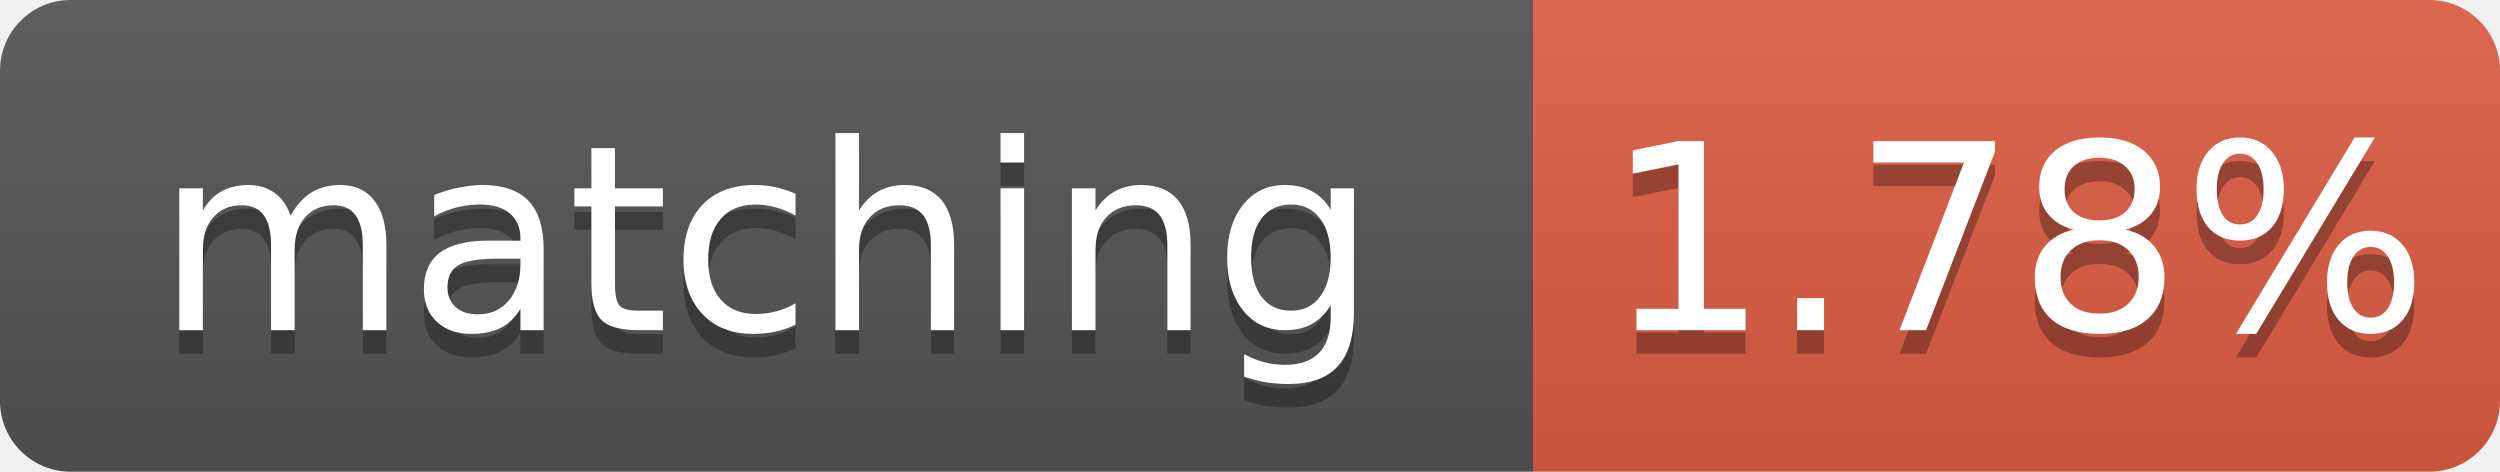
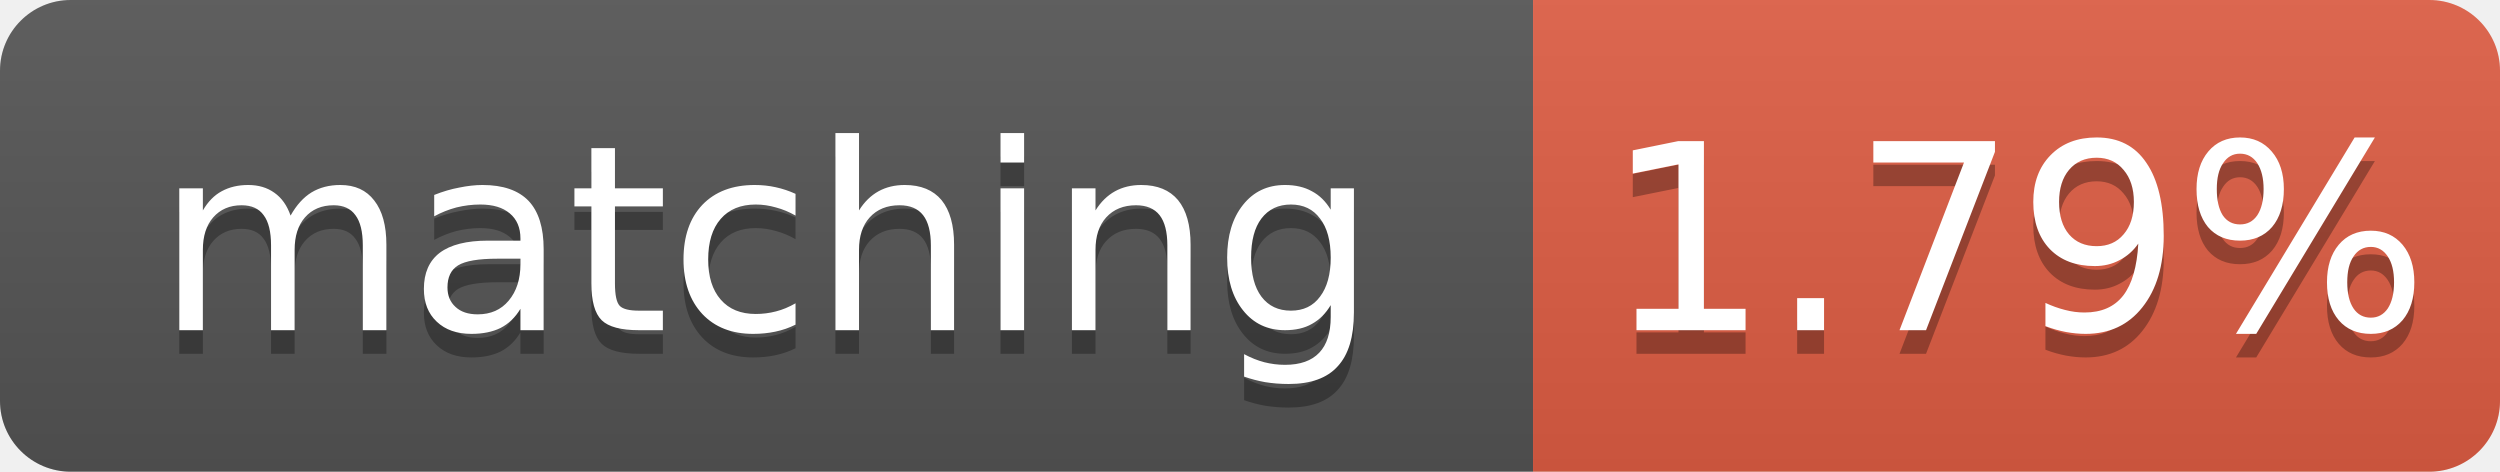
- <svg xmlns="http://www.w3.org/2000/svg" width="106" height="20" role="img" aria-label="matching: 1.78%">
+ <svg xmlns="http://www.w3.org/2000/svg" width="106" height="20" role="img" aria-label="matching: 1.79%">
  <linearGradient id="s" x2="0" y2="100%">
    <stop offset="0" stop-color="#bbb" stop-opacity=".1" />
    <stop offset="1" stop-opacity=".1" />
  </linearGradient>
  <clipPath id="r">
    <rect width="106" height="20" rx="3" fill="#fff" />
  </clipPath>
  <g clip-path="url(#r)">
    <rect width="65" height="20" fill="#555" />
    <rect x="65" width="41" height="20" fill="#e05d44" />
    <rect width="106" height="20" fill="url(#s)" />
  </g>
  <g fill="#fff" text-anchor="middle" font-family="Verdana,Geneva,DejaVu Sans,sans-serif" font-size="11">
    <text x="32.5" y="15" fill="#010101" fill-opacity=".3">matching</text>
    <text x="32.5" y="14">matching</text>
-     <text x="85.5" y="15" fill="#010101" fill-opacity=".3">1.78%</text>
-     <text x="85.5" y="14">1.78%</text>
+     <text x="85.5" y="15" fill="#010101" fill-opacity=".3">1.79%</text>
+     <text x="85.5" y="14">1.79%</text>
  </g>
</svg>
